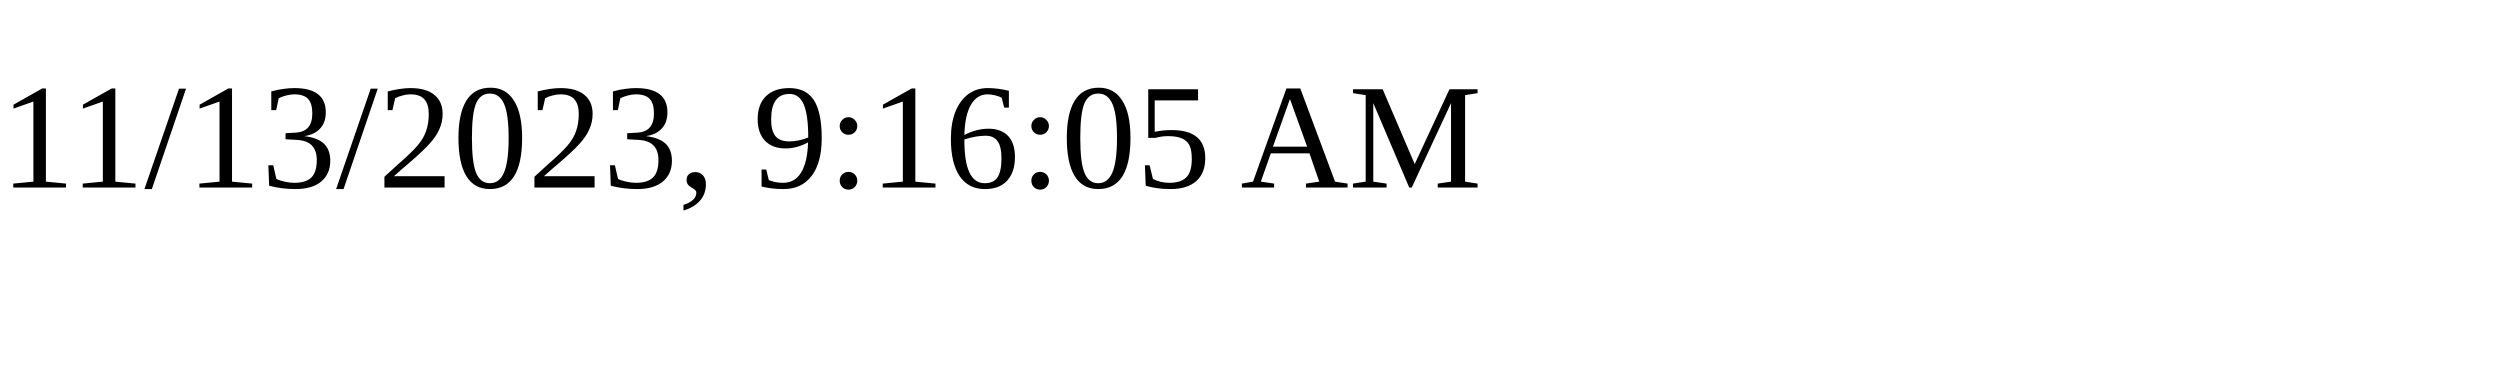
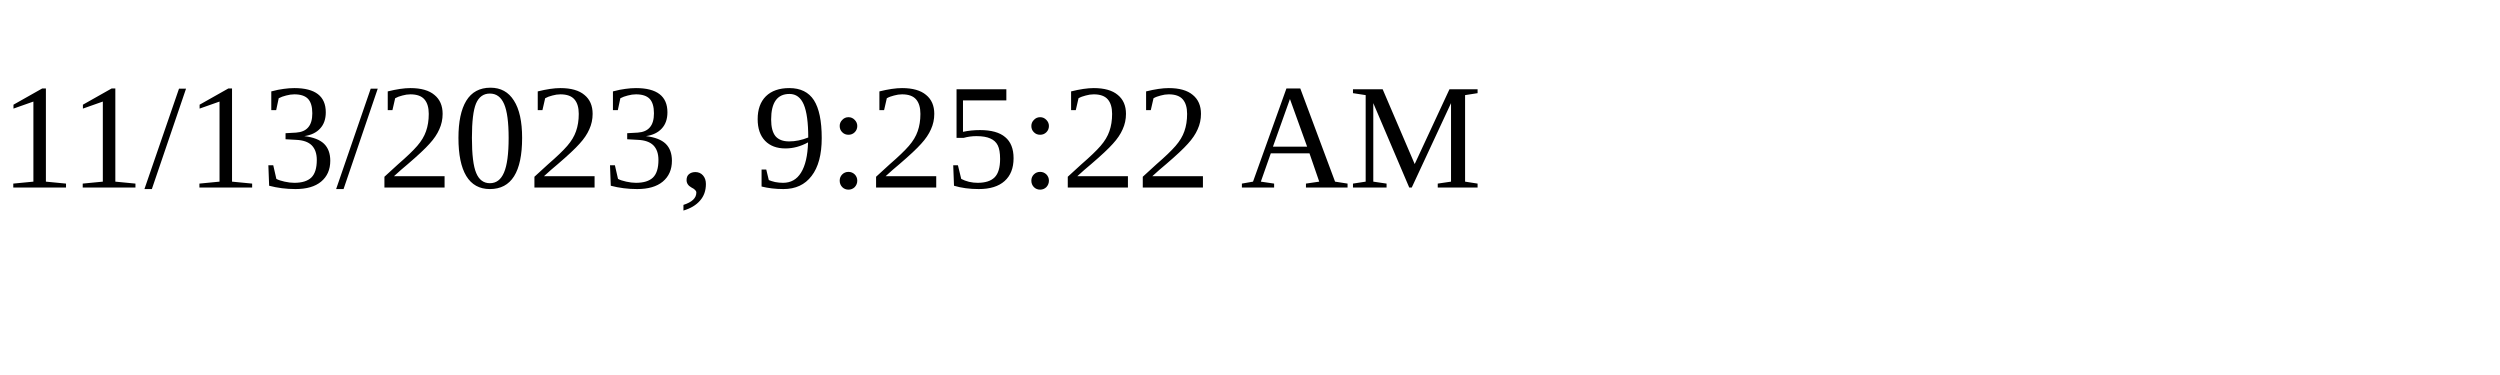
<svg xmlns="http://www.w3.org/2000/svg" height="30" width="200">
-   <text x="0" y="15">11/13/2023, 9:16:05 AM</text>
+   <text x="0" y="15">11/13/2023, 9:25:22 AM</text>
</svg>
